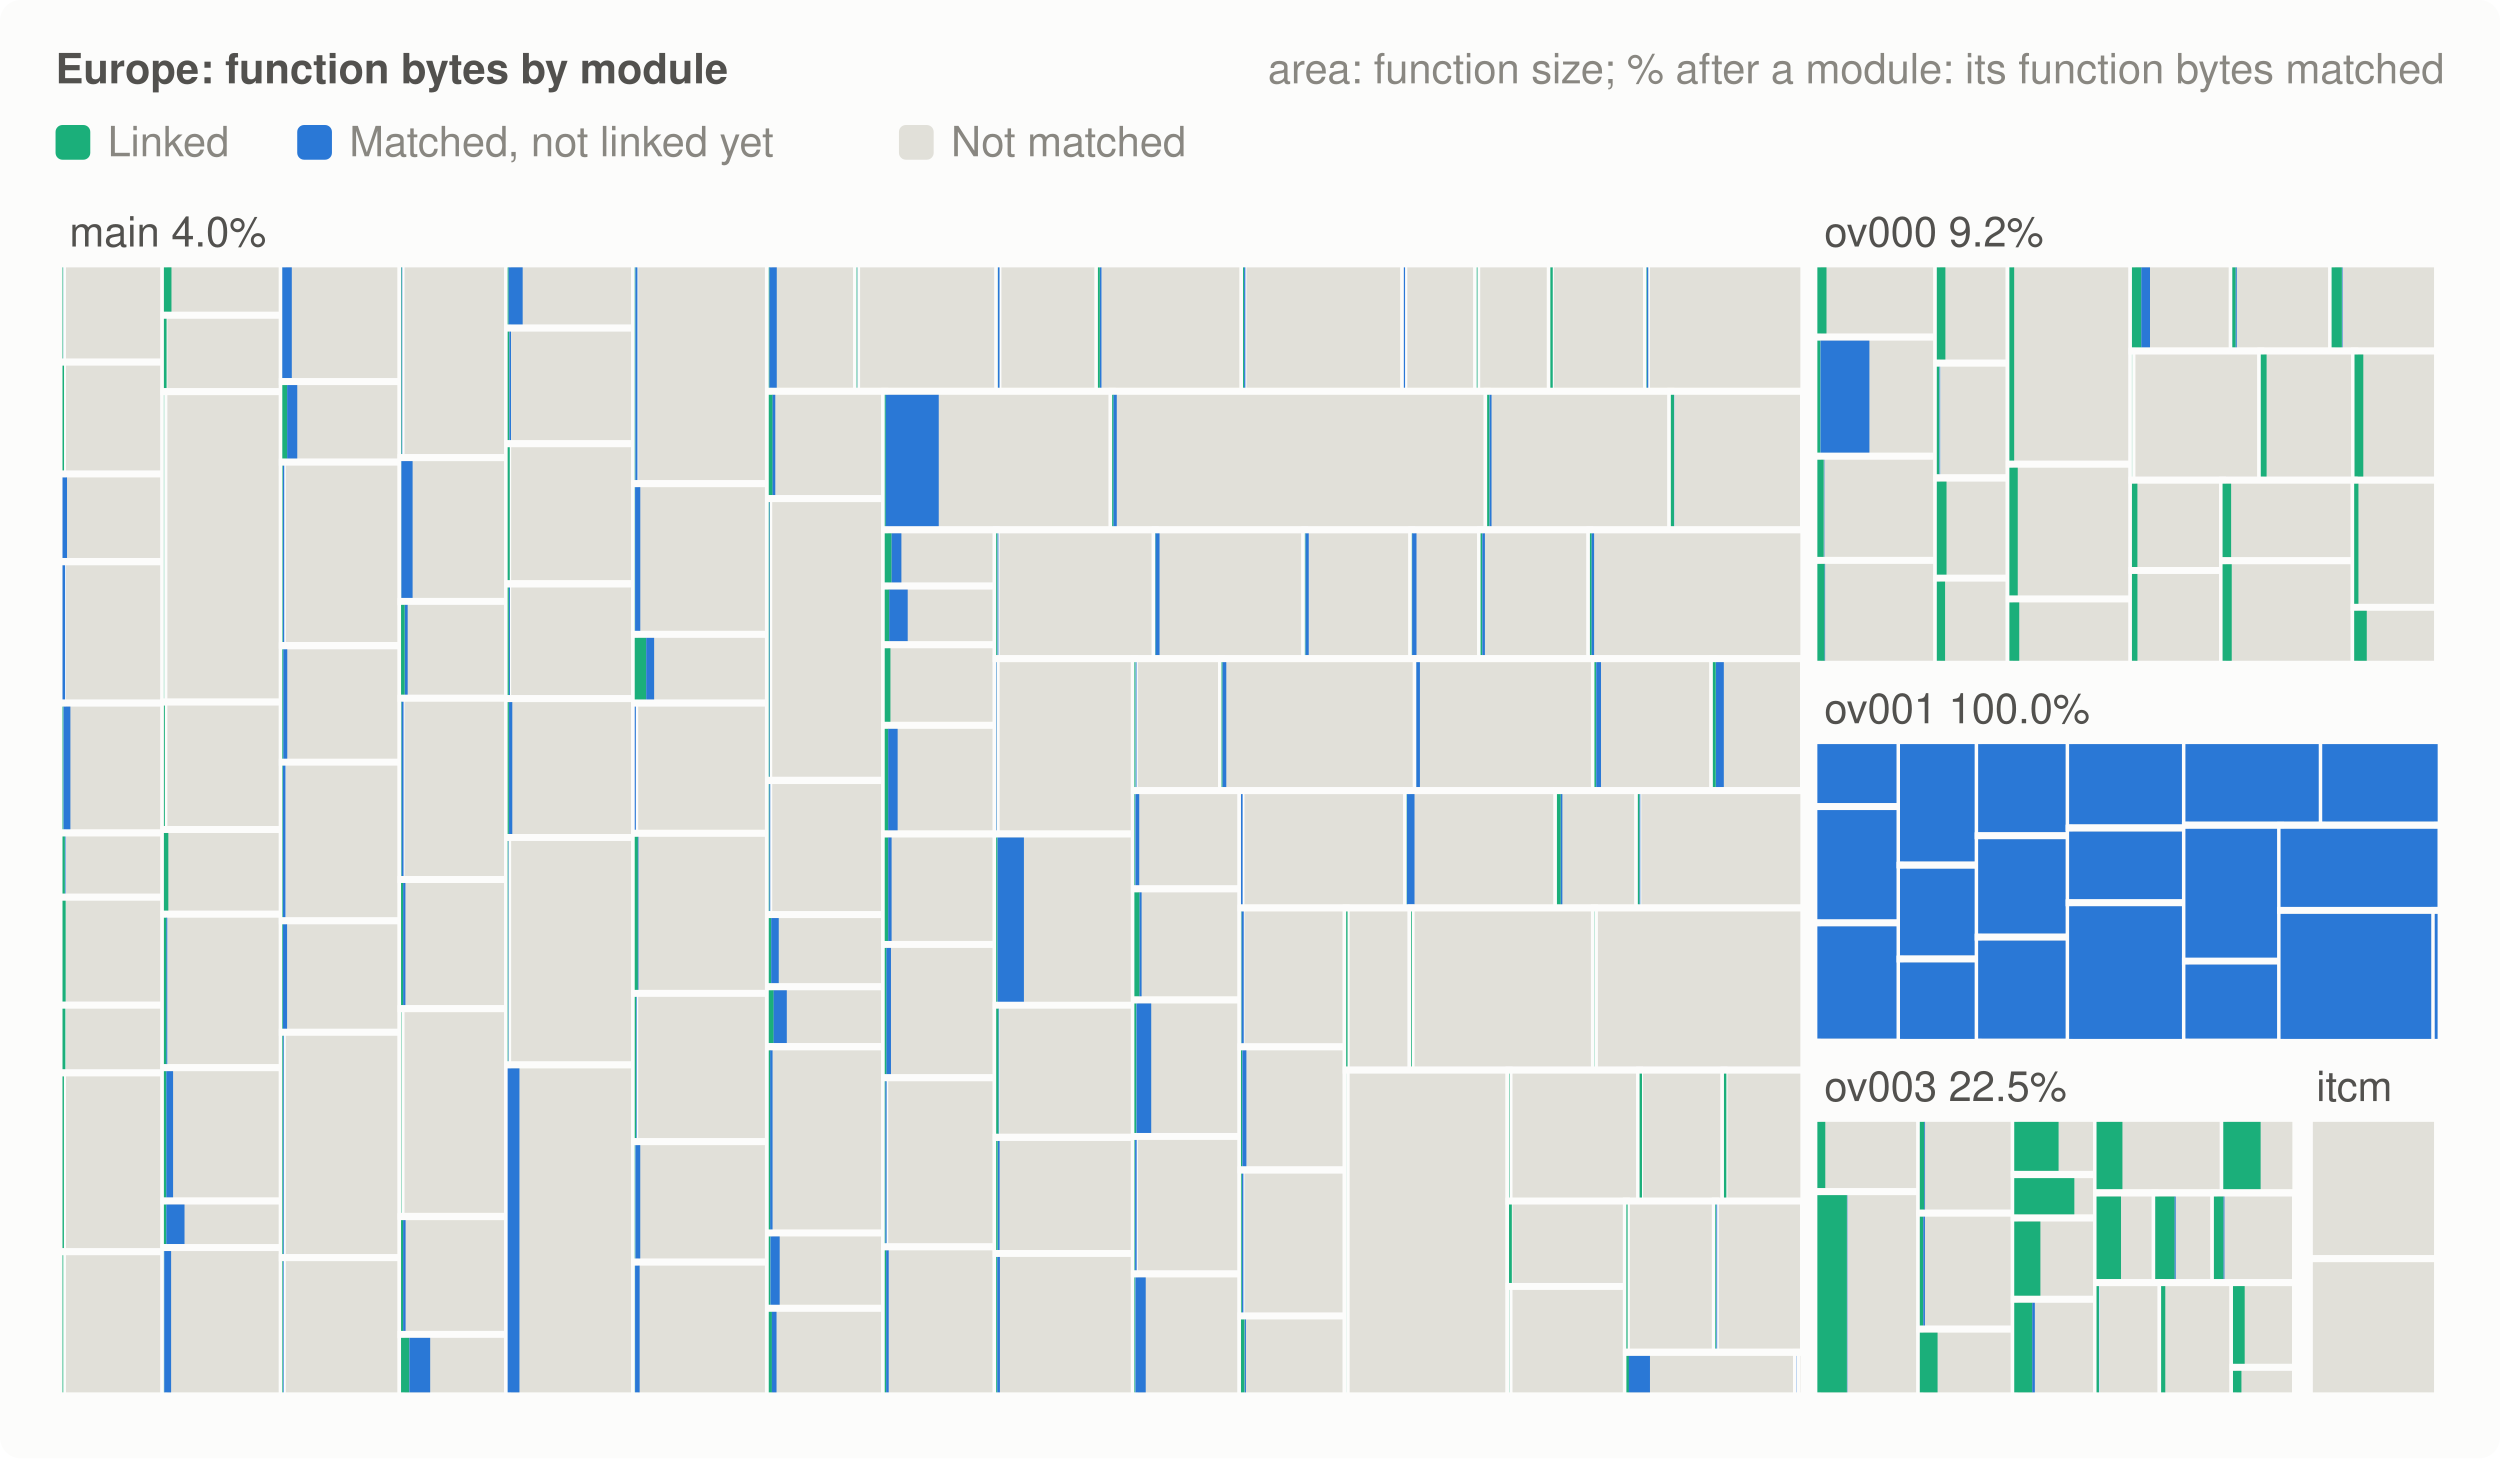
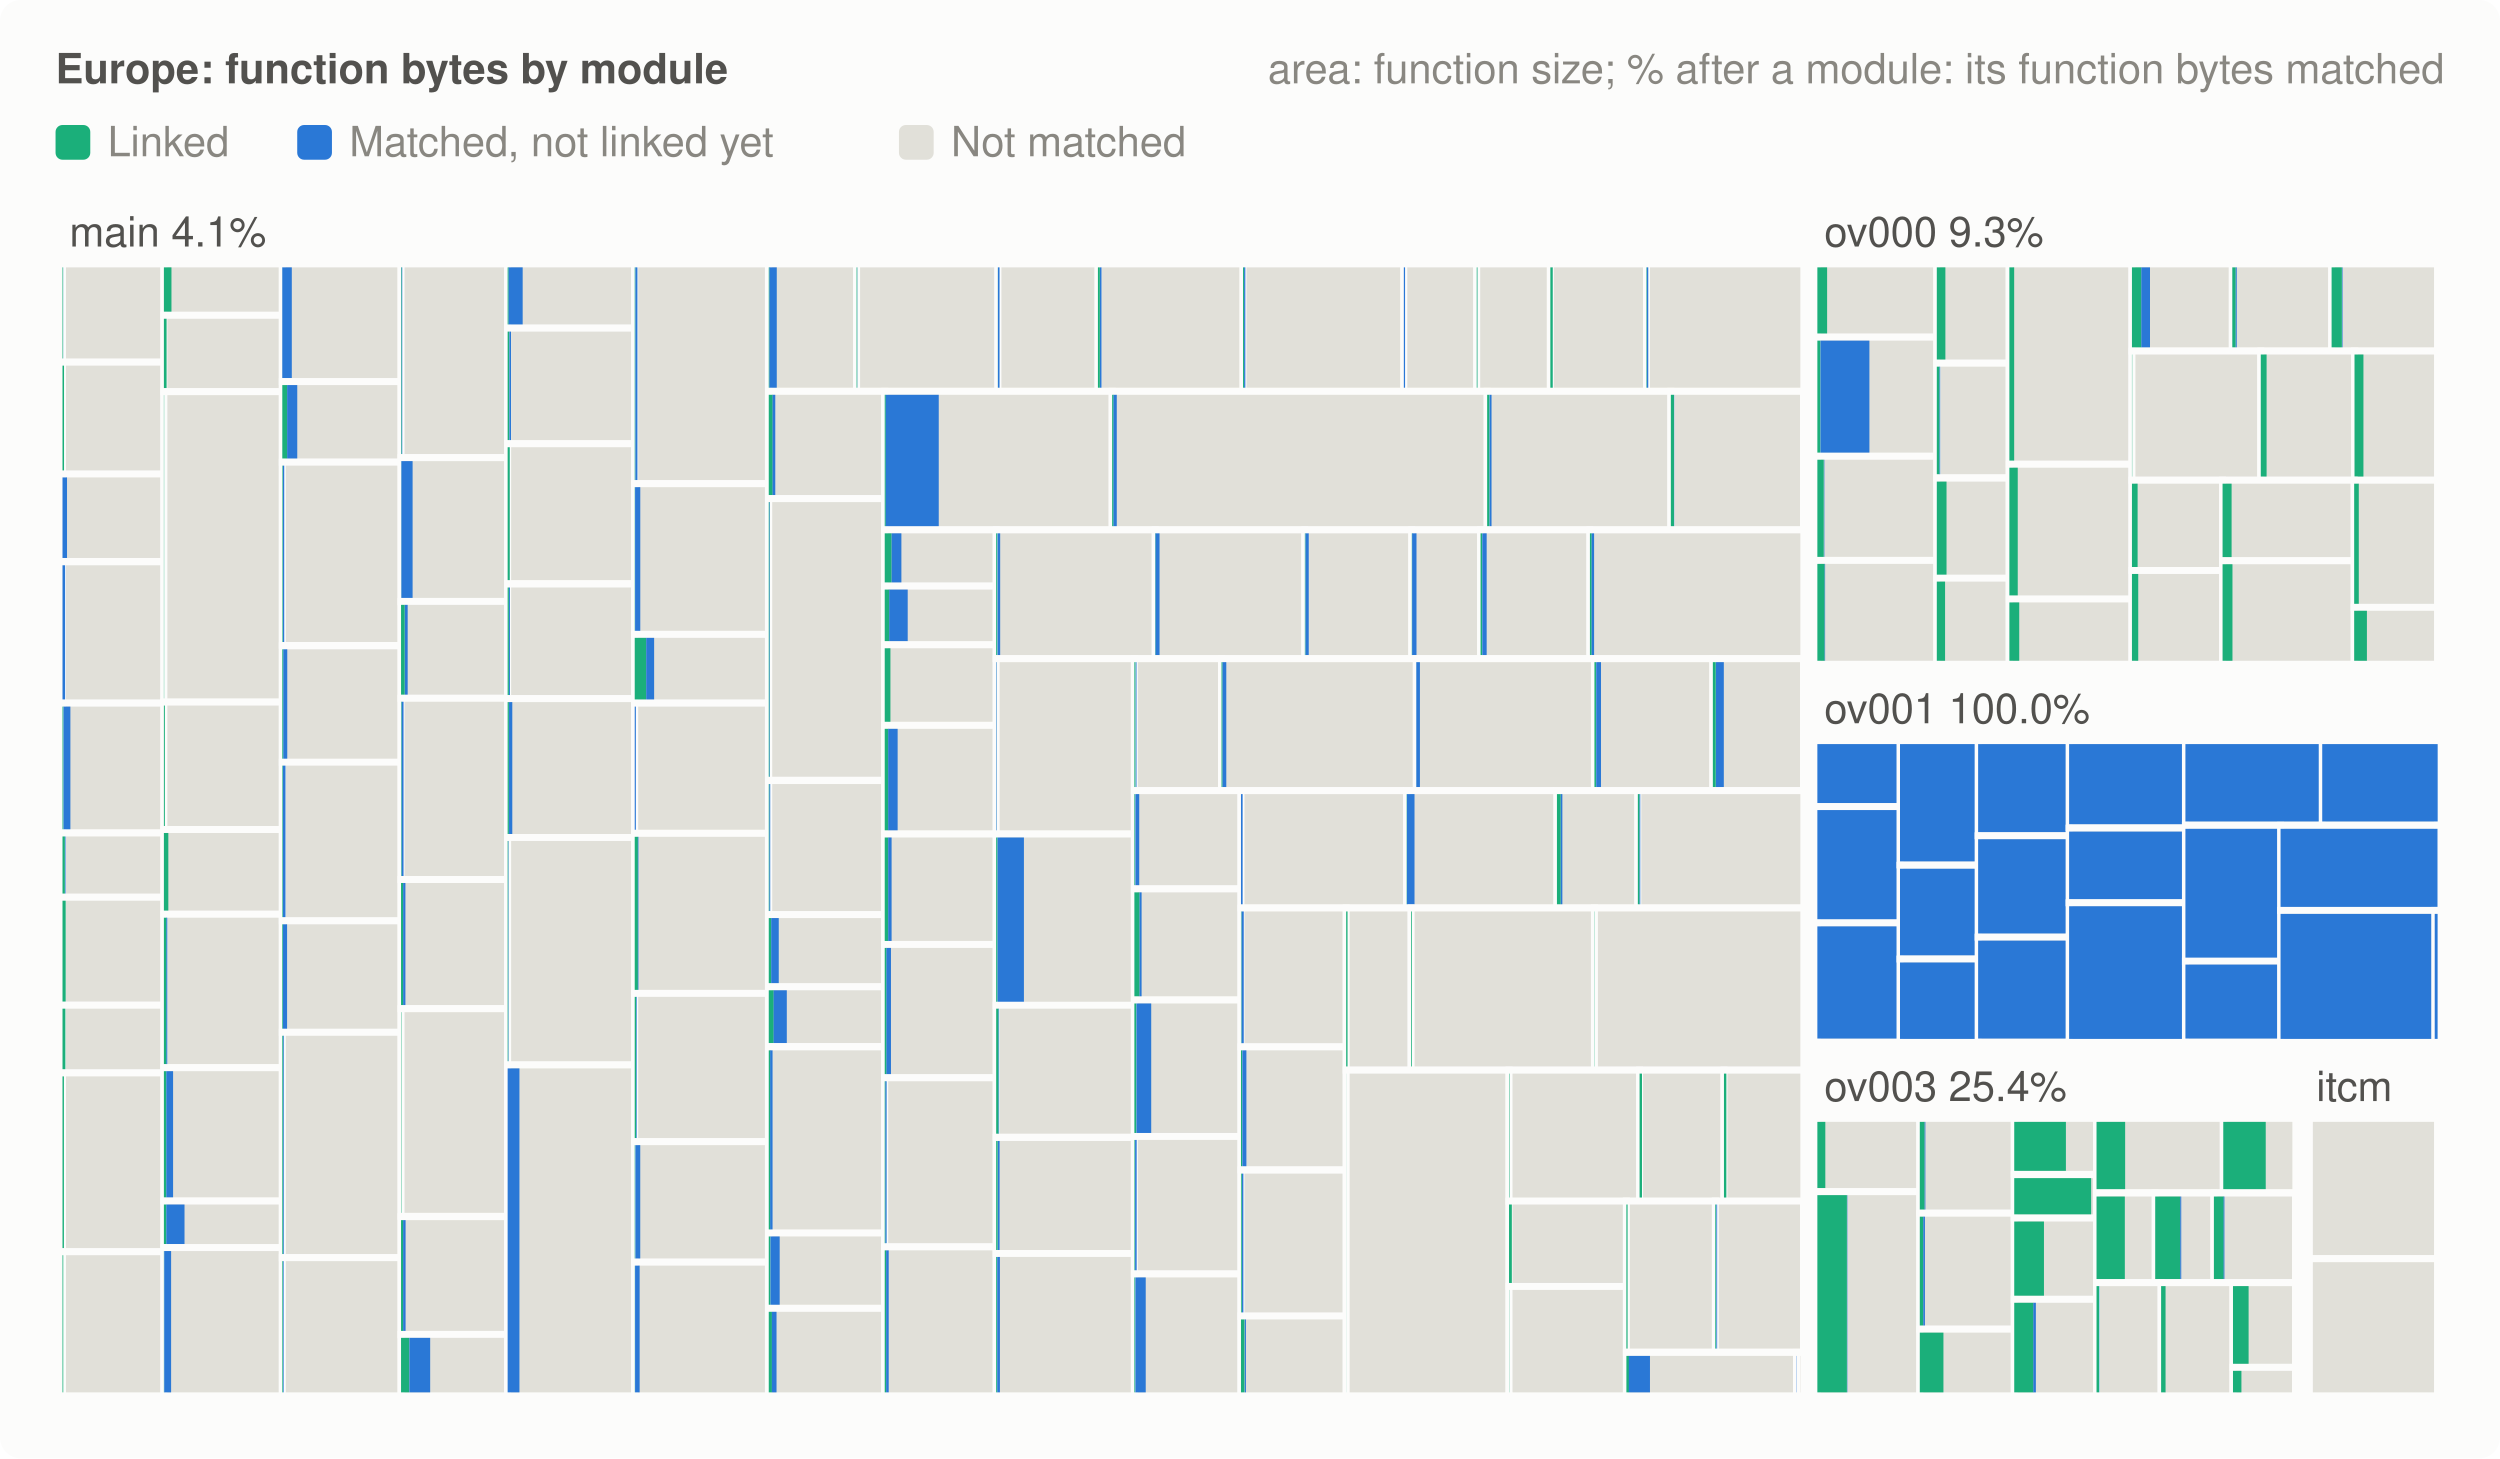
<svg xmlns="http://www.w3.org/2000/svg" viewBox="0 0 720 420" width="720" height="420" role="img" aria-label="Matched and linked code by module (Europe)">
  <style>.bg{fill:#fcfcfb}.lbl{fill:#52514e}.muted{fill:#898781}.todo{fill:#e1e0d9}.gap{stroke:#fcfcfb}.matched{fill:#2a78d6}.linked{fill:#1baf7a}@media (prefers-color-scheme: dark){.bg{fill:#1a1a19}.lbl{fill:#c3c2b7}.muted{fill:#898781}.todo{fill:#2c2c2a}.gap{stroke:#1a1a19}.matched{fill:#3987e5}.linked{fill:#199e70}}text{font:12px -apple-system,BlinkMacSystemFont,'Segoe UI',Helvetica,Arial,sans-serif}.head{font-weight:600}</style>
  <rect class="bg" width="720" height="420" rx="6" />
  <text class="lbl head" x="16" y="24">Europe: function bytes by module</text>
  <text class="muted" x="704" y="24" text-anchor="end">area: function size; % after a module: its function bytes matched</text>
  <rect class="linked" x="16" y="36" width="10" height="10" rx="2" />
  <text class="muted" x="31" y="45">Linked</text>
  <rect class="matched" x="85.6" y="36" width="10" height="10" rx="2" />
  <text class="muted" x="100.6" y="45">Matched, not linked yet</text>
  <rect class="todo" x="258.9" y="36" width="10" height="10" rx="2" />
  <text class="muted" x="273.9" y="45">Not matched</text>
  <rect class="todo gap" x="18.0" y="76.0" width="29.2" height="28.3" stroke-width="2" />
  <rect class="linked" x="18.0" y="77.0" width="0.17" height="26.3" />
  <rect class="matched" x="18.2" y="77.0" width="0.03" height="26.3" />
  <rect class="todo gap" x="18.0" y="104.3" width="29.2" height="32.3" stroke-width="2" />
  <rect class="linked" x="18.0" y="105.3" width="0.44" height="30.3" />
  <rect class="todo gap" x="18.0" y="136.5" width="29.2" height="25.2" stroke-width="2" />
  <rect class="matched" x="18.0" y="137.5" width="1.30" height="23.2" />
  <rect class="todo gap" x="18.0" y="161.8" width="29.2" height="40.7" stroke-width="2" />
  <rect class="matched" x="18.0" y="162.8" width="0.75" height="38.7" />
  <rect class="todo gap" x="18.0" y="202.5" width="29.2" height="37.4" stroke-width="2" />
  <rect class="linked" x="18.0" y="203.5" width="0.27" height="35.4" />
  <rect class="matched" x="18.3" y="203.5" width="1.97" height="35.4" />
  <rect class="todo gap" x="18.0" y="239.9" width="29.2" height="18.5" stroke-width="2" />
  <rect class="linked" x="18.0" y="240.9" width="0.69" height="16.5" />
  <rect class="matched" x="18.7" y="240.9" width="0.18" height="16.5" />
  <rect class="todo gap" x="18.0" y="258.4" width="29.2" height="31.1" stroke-width="2" />
  <rect class="linked" x="18.0" y="259.4" width="0.92" height="29.1" />
  <rect class="todo gap" x="18.0" y="289.5" width="29.2" height="19.5" stroke-width="2" />
  <rect class="linked" x="18.0" y="290.5" width="0.83" height="17.5" />
  <rect class="todo gap" x="18.0" y="309.0" width="29.2" height="51.5" stroke-width="2" />
  <rect class="linked" x="18.0" y="310.0" width="0.41" height="49.5" />
  <rect class="todo gap" x="18.0" y="360.5" width="29.2" height="41.5" stroke-width="2" />
  <rect class="linked" x="18.0" y="361.5" width="0.22" height="39.5" />
  <rect class="todo gap" x="47.2" y="76.0" width="34.1" height="14.8" stroke-width="2" />
  <rect class="linked" x="47.2" y="77.0" width="2.18" height="12.8" />
  <rect class="todo gap" x="47.2" y="90.8" width="34.1" height="22.0" stroke-width="2" />
  <rect class="linked" x="47.2" y="91.8" width="0.78" height="20.0" />
  <rect class="todo gap" x="47.2" y="112.8" width="34.1" height="89.4" stroke-width="2" />
  <rect class="linked" x="47.2" y="113.8" width="0.08" height="87.4" />
  <rect class="todo gap" x="47.2" y="202.2" width="34.1" height="36.7" stroke-width="2" />
  <rect class="linked" x="47.2" y="203.2" width="0.28" height="34.7" />
  <rect class="todo gap" x="47.2" y="238.9" width="34.1" height="24.4" stroke-width="2" />
  <rect class="linked" x="47.2" y="239.9" width="1.28" height="22.4" />
  <rect class="todo gap" x="47.2" y="263.3" width="34.1" height="44.2" stroke-width="2" />
  <rect class="linked" x="47.2" y="264.3" width="0.78" height="42.2" />
  <rect class="matched" x="47.9" y="264.3" width="0.28" height="42.2" />
  <rect class="todo gap" x="47.2" y="307.5" width="34.1" height="38.4" stroke-width="2" />
  <rect class="linked" x="47.2" y="308.5" width="0.74" height="36.4" />
  <rect class="matched" x="47.9" y="308.5" width="1.95" height="36.4" />
  <rect class="todo gap" x="47.2" y="345.9" width="34.1" height="13.4" stroke-width="2" />
  <rect class="linked" x="47.2" y="346.9" width="0.74" height="11.4" />
  <rect class="matched" x="47.9" y="346.9" width="5.24" height="11.4" />
  <rect class="todo gap" x="47.2" y="359.3" width="34.1" height="42.7" stroke-width="2" />
  <rect class="linked" x="47.2" y="360.3" width="0.10" height="40.7" />
  <rect class="matched" x="47.3" y="360.3" width="1.98" height="40.7" />
  <rect class="todo gap" x="81.3" y="76.0" width="34.2" height="33.9" stroke-width="2" />
  <rect class="linked" x="81.3" y="77.0" width="0.04" height="31.9" />
  <rect class="matched" x="81.3" y="77.0" width="2.74" height="31.9" />
  <rect class="todo gap" x="81.3" y="109.9" width="34.2" height="23.2" stroke-width="2" />
  <rect class="linked" x="81.3" y="110.9" width="1.43" height="21.2" />
  <rect class="matched" x="82.7" y="110.9" width="2.91" height="21.2" />
  <rect class="todo gap" x="81.3" y="133.1" width="34.2" height="52.8" stroke-width="2" />
  <rect class="linked" x="81.3" y="134.1" width="0.16" height="50.8" />
  <rect class="matched" x="81.5" y="134.1" width="0.36" height="50.8" />
  <rect class="todo gap" x="81.3" y="186.0" width="34.2" height="33.6" stroke-width="2" />
  <rect class="linked" x="81.3" y="187.0" width="0.34" height="31.6" />
  <rect class="matched" x="81.6" y="187.0" width="1.13" height="31.6" />
  <rect class="todo gap" x="81.3" y="219.5" width="34.2" height="45.7" stroke-width="2" />
  <rect class="linked" x="81.3" y="220.5" width="0.17" height="43.7" />
  <rect class="matched" x="81.5" y="220.5" width="0.72" height="43.7" />
  <rect class="todo gap" x="81.3" y="265.2" width="34.2" height="32.1" stroke-width="2" />
  <rect class="linked" x="81.3" y="266.2" width="0.21" height="30.1" />
  <rect class="matched" x="81.5" y="266.2" width="1.18" height="30.1" />
  <rect class="todo gap" x="81.3" y="297.3" width="34.2" height="64.9" stroke-width="2" />
  <rect class="linked" x="81.3" y="298.3" width="0.29" height="62.9" />
  <rect class="matched" x="81.6" y="298.3" width="0.20" height="62.9" />
  <rect class="todo gap" x="81.3" y="362.2" width="34.2" height="39.8" stroke-width="2" />
  <rect class="linked" x="81.3" y="363.2" width="0.19" height="37.8" />
  <rect class="matched" x="81.5" y="363.2" width="0.19" height="37.8" />
  <rect class="todo gap" x="115.5" y="76.0" width="30.7" height="55.8" stroke-width="2" />
  <rect class="linked" x="115.5" y="77.0" width="0.20" height="53.8" />
  <rect class="matched" x="115.7" y="77.0" width="0.15" height="53.8" />
  <rect class="todo gap" x="115.5" y="131.8" width="30.7" height="41.5" stroke-width="2" />
  <rect class="linked" x="115.5" y="132.8" width="0.07" height="39.5" />
  <rect class="matched" x="115.6" y="132.8" width="3.23" height="39.5" />
  <rect class="todo gap" x="115.5" y="173.2" width="30.7" height="27.9" stroke-width="2" />
  <rect class="linked" x="115.5" y="174.2" width="1.07" height="25.9" />
  <rect class="matched" x="116.6" y="174.2" width="0.81" height="25.9" />
  <rect class="todo gap" x="115.5" y="201.1" width="30.7" height="52.2" stroke-width="2" />
  <rect class="linked" x="115.5" y="202.1" width="0.17" height="50.2" />
  <rect class="matched" x="115.7" y="202.1" width="0.52" height="50.2" />
  <rect class="todo gap" x="115.5" y="253.3" width="30.7" height="37.2" stroke-width="2" />
  <rect class="linked" x="115.5" y="254.3" width="0.61" height="35.2" />
  <rect class="matched" x="116.1" y="254.3" width="0.66" height="35.2" />
  <rect class="todo gap" x="115.5" y="290.5" width="30.7" height="59.8" stroke-width="2" />
  <rect class="linked" x="115.5" y="291.5" width="0.11" height="57.8" />
  <rect class="todo gap" x="115.5" y="350.4" width="30.7" height="34.0" stroke-width="2" />
  <rect class="linked" x="115.5" y="351.4" width="0.64" height="32.0" />
  <rect class="matched" x="116.1" y="351.4" width="0.71" height="32.0" />
  <rect class="todo gap" x="115.5" y="384.3" width="30.7" height="17.7" stroke-width="2" />
  <rect class="linked" x="115.5" y="385.3" width="2.36" height="15.7" />
  <rect class="matched" x="117.9" y="385.3" width="5.99" height="15.7" />
  <rect class="todo gap" x="146.2" y="76.0" width="36.6" height="18.5" stroke-width="2" />
  <rect class="linked" x="146.2" y="77.0" width="0.31" height="16.5" />
  <rect class="matched" x="146.5" y="77.0" width="4.03" height="16.5" />
  <rect class="todo gap" x="146.2" y="94.5" width="36.6" height="33.3" stroke-width="2" />
  <rect class="linked" x="146.2" y="95.5" width="0.46" height="31.3" />
  <rect class="matched" x="146.7" y="95.5" width="0.47" height="31.3" />
  <rect class="todo gap" x="146.2" y="127.8" width="36.6" height="40.3" stroke-width="2" />
  <rect class="linked" x="146.2" y="128.8" width="0.61" height="38.3" />
  <rect class="matched" x="146.8" y="128.8" width="0.02" height="38.3" />
  <rect class="todo gap" x="146.2" y="168.2" width="36.6" height="33.0" stroke-width="2" />
  <rect class="linked" x="146.2" y="169.2" width="0.36" height="31.0" />
  <rect class="matched" x="146.6" y="169.2" width="0.27" height="31.0" />
  <rect class="todo gap" x="146.2" y="201.2" width="36.6" height="40.0" stroke-width="2" />
  <rect class="linked" x="146.2" y="202.2" width="0.36" height="38.0" />
  <rect class="matched" x="146.6" y="202.2" width="0.94" height="38.0" />
  <rect class="todo gap" x="146.2" y="241.2" width="36.6" height="65.5" stroke-width="2" />
  <rect class="linked" x="146.2" y="242.2" width="0.19" height="63.5" />
  <rect class="matched" x="146.4" y="242.2" width="0.10" height="63.5" />
  <rect class="todo gap" x="146.2" y="306.7" width="36.6" height="95.3" stroke-width="2" />
  <rect class="matched" x="146.2" y="307.7" width="3.40" height="93.3" />
  <rect class="todo gap" x="182.8" y="76.0" width="38.5" height="63.3" stroke-width="2" />
  <rect class="linked" x="182.8" y="77.0" width="0.19" height="61.3" />
  <rect class="matched" x="183.0" y="77.0" width="0.58" height="61.3" />
  <rect class="todo gap" x="182.8" y="139.3" width="38.5" height="43.4" stroke-width="2" />
  <rect class="linked" x="182.8" y="140.3" width="0.07" height="41.4" />
  <rect class="matched" x="182.9" y="140.3" width="1.50" height="41.4" />
  <rect class="todo gap" x="182.8" y="182.7" width="38.5" height="19.8" stroke-width="2" />
  <rect class="linked" x="182.8" y="183.7" width="3.27" height="17.8" />
  <rect class="matched" x="186.1" y="183.7" width="2.29" height="17.8" />
  <rect class="todo gap" x="182.8" y="202.5" width="38.5" height="37.5" stroke-width="2" />
  <rect class="matched" x="182.8" y="203.5" width="0.33" height="35.5" />
  <rect class="todo gap" x="182.8" y="240.0" width="38.5" height="46.1" stroke-width="2" />
  <rect class="linked" x="182.8" y="241.0" width="0.93" height="44.1" />
  <rect class="matched" x="183.7" y="241.0" width="0.17" height="44.1" />
  <rect class="todo gap" x="182.8" y="286.1" width="38.5" height="42.7" stroke-width="2" />
  <rect class="linked" x="182.8" y="287.1" width="0.40" height="40.7" />
  <rect class="matched" x="183.2" y="287.1" width="0.18" height="40.7" />
  <rect class="todo gap" x="182.8" y="328.8" width="38.5" height="34.7" stroke-width="2" />
  <rect class="linked" x="182.8" y="329.8" width="0.16" height="32.7" />
  <rect class="matched" x="183.0" y="329.8" width="1.39" height="32.7" />
  <rect class="todo gap" x="182.8" y="363.5" width="38.5" height="38.5" stroke-width="2" />
  <rect class="linked" x="182.8" y="364.5" width="0.05" height="36.5" />
  <rect class="matched" x="182.9" y="364.5" width="1.32" height="36.5" />
  <rect class="todo gap" x="221.4" y="76.0" width="25.3" height="36.7" stroke-width="2" />
  <rect class="linked" x="221.4" y="77.0" width="0.25" height="34.7" />
  <rect class="matched" x="221.6" y="77.0" width="2.11" height="34.7" />
  <rect class="todo gap" x="246.7" y="76.0" width="40.7" height="36.7" stroke-width="2" />
  <rect class="linked" x="246.7" y="77.0" width="0.19" height="34.7" />
  <rect class="matched" x="246.9" y="77.0" width="0.04" height="34.7" />
  <rect class="todo gap" x="287.4" y="76.0" width="28.9" height="36.7" stroke-width="2" />
  <rect class="linked" x="287.4" y="77.0" width="0.04" height="34.7" />
  <rect class="matched" x="287.4" y="77.0" width="0.47" height="34.7" />
  <rect class="todo gap" x="316.2" y="76.0" width="41.8" height="36.7" stroke-width="2" />
  <rect class="linked" x="316.2" y="77.0" width="0.56" height="34.7" />
  <rect class="matched" x="316.8" y="77.0" width="0.43" height="34.7" />
  <rect class="todo gap" x="358.0" y="76.0" width="46.3" height="36.7" stroke-width="2" />
  <rect class="linked" x="358.0" y="77.0" width="0.31" height="34.7" />
  <rect class="matched" x="358.3" y="77.0" width="0.36" height="34.7" />
  <rect class="todo gap" x="404.3" y="76.0" width="21.0" height="36.7" stroke-width="2" />
  <rect class="matched" x="404.3" y="77.0" width="0.36" height="34.7" />
  <rect class="todo gap" x="425.3" y="76.0" width="21.2" height="36.7" stroke-width="2" />
  <rect class="linked" x="425.3" y="77.0" width="0.21" height="34.7" />
  <rect class="matched" x="425.5" y="77.0" width="0.01" height="34.7" />
  <rect class="todo gap" x="446.5" y="76.0" width="27.7" height="36.7" stroke-width="2" />
  <rect class="linked" x="446.5" y="77.0" width="0.69" height="34.7" />
  <rect class="matched" x="447.2" y="77.0" width="0.01" height="34.7" />
  <rect class="todo gap" x="474.2" y="76.0" width="45.3" height="36.7" stroke-width="2" />
  <rect class="linked" x="474.2" y="77.0" width="0.16" height="34.7" />
  <rect class="matched" x="474.3" y="77.0" width="0.40" height="34.7" />
  <rect class="todo gap" x="221.4" y="112.7" width="33.4" height="30.9" stroke-width="2" />
  <rect class="linked" x="221.4" y="113.7" width="1.14" height="28.9" />
  <rect class="matched" x="222.5" y="113.7" width="0.78" height="28.9" />
  <rect class="todo gap" x="221.4" y="143.6" width="33.4" height="81.1" stroke-width="2" />
  <rect class="linked" x="221.4" y="144.6" width="0.25" height="79.1" />
  <rect class="matched" x="221.6" y="144.6" width="0.12" height="79.1" />
  <rect class="todo gap" x="221.4" y="224.8" width="33.4" height="38.6" stroke-width="2" />
  <rect class="linked" x="221.4" y="225.8" width="0.25" height="36.6" />
  <rect class="matched" x="221.6" y="225.8" width="0.23" height="36.6" />
  <rect class="todo gap" x="221.4" y="263.4" width="33.4" height="20.8" stroke-width="2" />
  <rect class="linked" x="221.4" y="264.4" width="0.73" height="18.8" />
  <rect class="matched" x="222.1" y="264.4" width="2.18" height="18.8" />
  <rect class="todo gap" x="221.4" y="284.2" width="33.4" height="17.2" stroke-width="2" />
  <rect class="linked" x="221.4" y="285.2" width="1.43" height="15.2" />
  <rect class="matched" x="222.8" y="285.2" width="3.80" height="15.2" />
  <rect class="todo gap" x="221.4" y="301.5" width="33.4" height="53.7" stroke-width="2" />
  <rect class="linked" x="221.4" y="302.5" width="0.49" height="51.7" />
  <rect class="matched" x="221.8" y="302.5" width="0.70" height="51.7" />
  <rect class="todo gap" x="221.4" y="355.1" width="33.4" height="21.7" stroke-width="2" />
  <rect class="linked" x="221.4" y="356.1" width="0.50" height="19.7" />
  <rect class="matched" x="221.9" y="356.1" width="2.65" height="19.7" />
  <rect class="todo gap" x="221.4" y="376.8" width="33.4" height="25.2" stroke-width="2" />
  <rect class="linked" x="221.4" y="377.8" width="0.92" height="23.2" />
  <rect class="matched" x="222.3" y="377.8" width="1.34" height="23.2" />
  <rect class="todo gap" x="254.8" y="112.7" width="65.5" height="39.9" stroke-width="2" />
  <rect class="linked" x="254.8" y="113.7" width="0.32" height="37.9" />
  <rect class="matched" x="255.1" y="113.7" width="15.26" height="37.9" />
  <rect class="todo gap" x="320.3" y="112.7" width="108.0" height="39.9" stroke-width="2" />
  <rect class="linked" x="320.3" y="113.7" width="0.43" height="37.9" />
  <rect class="matched" x="320.7" y="113.7" width="0.93" height="37.9" />
  <rect class="todo gap" x="428.3" y="112.7" width="52.9" height="39.9" stroke-width="2" />
  <rect class="linked" x="428.3" y="113.7" width="0.68" height="37.9" />
  <rect class="matched" x="429.0" y="113.7" width="0.56" height="37.9" />
  <rect class="todo gap" x="481.2" y="112.7" width="38.2" height="39.9" stroke-width="2" />
  <rect class="linked" x="481.2" y="113.7" width="0.91" height="37.9" />
  <rect class="matched" x="482.1" y="113.7" width="0.06" height="37.9" />
  <rect class="todo gap" x="254.8" y="152.6" width="32.1" height="16.2" stroke-width="2" />
  <rect class="linked" x="254.8" y="153.6" width="1.99" height="14.2" />
  <rect class="matched" x="256.8" y="153.6" width="2.80" height="14.2" />
  <rect class="todo gap" x="254.8" y="168.8" width="32.1" height="16.9" stroke-width="2" />
  <rect class="linked" x="254.8" y="169.8" width="1.35" height="14.9" />
  <rect class="matched" x="256.1" y="169.8" width="5.32" height="14.9" />
  <rect class="todo gap" x="254.8" y="185.7" width="32.1" height="23.2" stroke-width="2" />
  <rect class="linked" x="254.8" y="186.7" width="1.64" height="21.2" />
  <rect class="todo gap" x="254.8" y="208.9" width="32.1" height="31.3" stroke-width="2" />
  <rect class="linked" x="254.8" y="209.9" width="1.06" height="29.3" />
  <rect class="matched" x="255.8" y="209.9" width="2.72" height="29.3" />
  <rect class="todo gap" x="254.8" y="240.2" width="32.1" height="31.8" stroke-width="2" />
  <rect class="linked" x="254.8" y="241.2" width="1.01" height="29.8" />
  <rect class="matched" x="255.8" y="241.2" width="0.98" height="29.8" />
  <rect class="todo gap" x="254.8" y="272.0" width="32.1" height="38.4" stroke-width="2" />
  <rect class="linked" x="254.8" y="273.0" width="0.55" height="36.4" />
  <rect class="matched" x="255.3" y="273.0" width="1.30" height="36.4" />
  <rect class="todo gap" x="254.8" y="310.4" width="32.1" height="48.7" stroke-width="2" />
  <rect class="linked" x="254.8" y="311.4" width="0.25" height="46.7" />
  <rect class="matched" x="255.0" y="311.4" width="0.35" height="46.7" />
  <rect class="todo gap" x="254.8" y="359.1" width="32.1" height="42.9" stroke-width="2" />
  <rect class="linked" x="254.8" y="360.1" width="0.39" height="40.9" />
  <rect class="matched" x="255.2" y="360.1" width="0.75" height="40.9" />
  <rect class="todo gap" x="286.9" y="152.6" width="45.8" height="37.1" stroke-width="2" />
  <rect class="linked" x="286.9" y="153.6" width="0.33" height="35.1" />
-   <rect class="matched" x="287.3" y="153.6" width="0.23" height="35.1" />
+   <rect class="matched" x="287.3" y="153.6" width="0.75" height="35.1" />
  <rect class="todo gap" x="332.7" y="152.6" width="43.1" height="37.1" stroke-width="2" />
  <rect class="linked" x="332.7" y="153.6" width="0.15" height="35.1" />
  <rect class="matched" x="332.8" y="153.6" width="1.15" height="35.1" />
  <rect class="todo gap" x="375.8" y="152.6" width="30.8" height="37.1" stroke-width="2" />
  <rect class="linked" x="375.8" y="153.6" width="0.19" height="35.1" />
  <rect class="matched" x="376.0" y="153.6" width="0.92" height="35.1" />
  <rect class="todo gap" x="406.6" y="152.6" width="19.8" height="37.1" stroke-width="2" />
  <rect class="linked" x="406.6" y="153.6" width="0.18" height="35.1" />
  <rect class="matched" x="406.7" y="153.6" width="1.25" height="35.1" />
  <rect class="todo gap" x="426.4" y="152.6" width="31.5" height="37.1" stroke-width="2" />
  <rect class="linked" x="426.4" y="153.6" width="0.49" height="35.1" />
-   <rect class="matched" x="426.9" y="153.6" width="0.75" height="35.1" />
+   <rect class="matched" x="426.9" y="153.6" width="1.26" height="35.1" />
  <rect class="todo gap" x="457.9" y="152.6" width="61.6" height="37.1" stroke-width="2" />
  <rect class="linked" x="457.9" y="153.6" width="0.52" height="35.1" />
  <rect class="matched" x="458.4" y="153.6" width="0.70" height="35.1" />
  <rect class="todo gap" x="286.9" y="189.7" width="39.8" height="50.5" stroke-width="2" />
  <rect class="linked" x="286.9" y="190.7" width="0.04" height="48.5" />
  <rect class="matched" x="287.0" y="190.7" width="0.13" height="48.5" />
  <rect class="todo gap" x="286.9" y="240.2" width="39.8" height="49.4" stroke-width="2" />
  <rect class="linked" x="286.9" y="241.2" width="0.39" height="47.4" />
  <rect class="matched" x="287.3" y="241.2" width="7.59" height="47.4" />
  <rect class="todo gap" x="286.9" y="289.5" width="39.8" height="38.0" stroke-width="2" />
  <rect class="linked" x="286.9" y="290.5" width="0.70" height="36.0" />
  <rect class="matched" x="287.6" y="290.5" width="0.14" height="36.0" />
  <rect class="todo gap" x="286.9" y="327.6" width="39.8" height="33.5" stroke-width="2" />
  <rect class="linked" x="286.9" y="328.6" width="0.44" height="31.5" />
  <rect class="matched" x="287.4" y="328.6" width="0.50" height="31.5" />
  <rect class="todo gap" x="286.9" y="361.0" width="39.8" height="41.0" stroke-width="2" />
  <rect class="linked" x="286.9" y="362.0" width="0.29" height="39.0" />
  <rect class="matched" x="287.2" y="362.0" width="0.78" height="39.0" />
  <rect class="todo gap" x="326.7" y="189.7" width="25.1" height="38.0" stroke-width="2" />
  <rect class="linked" x="326.7" y="190.7" width="0.31" height="36.0" />
  <rect class="matched" x="327.1" y="190.7" width="0.21" height="36.0" />
  <rect class="todo gap" x="351.8" y="189.7" width="56.1" height="38.0" stroke-width="2" />
  <rect class="linked" x="351.8" y="190.7" width="0.31" height="36.0" />
  <rect class="matched" x="352.1" y="190.7" width="1.07" height="36.0" />
  <rect class="todo gap" x="407.9" y="189.7" width="51.3" height="38.0" stroke-width="2" />
  <rect class="linked" x="407.9" y="190.7" width="0.04" height="36.0" />
  <rect class="matched" x="407.9" y="190.7" width="1.04" height="36.0" />
  <rect class="todo gap" x="459.2" y="189.7" width="34.1" height="38.0" stroke-width="2" />
  <rect class="linked" x="459.2" y="190.7" width="0.44" height="36.0" />
  <rect class="matched" x="459.7" y="190.7" width="1.39" height="36.0" />
  <rect class="todo gap" x="493.3" y="189.7" width="26.1" height="38.0" stroke-width="2" />
  <rect class="linked" x="493.3" y="190.7" width="0.85" height="36.0" />
  <rect class="matched" x="494.2" y="190.7" width="2.26" height="36.0" />
  <rect class="todo gap" x="326.7" y="227.7" width="30.7" height="28.3" stroke-width="2" />
  <rect class="linked" x="326.7" y="228.7" width="0.25" height="26.3" />
  <rect class="matched" x="327.0" y="228.7" width="1.10" height="26.3" />
  <rect class="todo gap" x="326.7" y="256.0" width="30.7" height="32.0" stroke-width="2" />
  <rect class="linked" x="326.7" y="257.0" width="1.50" height="30.0" />
  <rect class="matched" x="328.2" y="257.0" width="0.58" height="30.0" />
  <rect class="todo gap" x="326.7" y="288.0" width="30.7" height="39.3" stroke-width="2" />
  <rect class="linked" x="326.7" y="289.0" width="0.58" height="37.3" />
  <rect class="matched" x="327.3" y="289.0" width="4.25" height="37.3" />
  <rect class="todo gap" x="326.7" y="327.3" width="30.7" height="39.6" stroke-width="2" />
  <rect class="linked" x="326.7" y="328.3" width="0.16" height="37.6" />
  <rect class="matched" x="326.9" y="328.3" width="0.46" height="37.6" />
  <rect class="todo gap" x="326.7" y="366.9" width="30.7" height="35.1" stroke-width="2" />
  <rect class="linked" x="326.7" y="367.9" width="0.26" height="33.1" />
  <rect class="matched" x="327.0" y="367.9" width="2.97" height="33.1" />
  <rect class="todo gap" x="357.4" y="227.7" width="47.7" height="33.8" stroke-width="2" />
  <rect class="matched" x="357.4" y="228.7" width="0.48" height="31.8" />
  <rect class="todo gap" x="405.1" y="227.7" width="43.3" height="33.8" stroke-width="2" />
  <rect class="linked" x="405.1" y="228.7" width="0.08" height="31.8" />
  <rect class="matched" x="405.2" y="228.7" width="2.18" height="31.8" />
  <rect class="todo gap" x="448.4" y="227.7" width="23.3" height="33.8" stroke-width="2" />
  <rect class="linked" x="448.4" y="228.7" width="1.09" height="31.8" />
  <rect class="matched" x="449.5" y="228.7" width="0.46" height="31.8" />
  <rect class="todo gap" x="471.7" y="227.7" width="47.8" height="33.8" stroke-width="2" />
  <rect class="linked" x="471.7" y="228.7" width="0.51" height="31.8" />
  <rect class="matched" x="472.2" y="228.7" width="0.20" height="31.8" />
  <rect class="todo gap" x="357.4" y="261.5" width="30.3" height="40.0" stroke-width="2" />
  <rect class="linked" x="357.4" y="262.5" width="0.14" height="38.0" />
  <rect class="matched" x="357.6" y="262.5" width="0.60" height="38.0" />
  <rect class="todo gap" x="357.4" y="301.5" width="30.3" height="35.4" stroke-width="2" />
  <rect class="linked" x="357.4" y="302.5" width="0.39" height="33.4" />
  <rect class="matched" x="357.8" y="302.5" width="1.16" height="33.4" />
  <rect class="todo gap" x="357.4" y="337.0" width="30.3" height="42.1" stroke-width="2" />
  <rect class="linked" x="357.4" y="338.0" width="0.23" height="40.1" />
  <rect class="matched" x="357.7" y="338.0" width="0.39" height="40.1" />
  <rect class="todo gap" x="357.4" y="379.0" width="30.3" height="23.0" stroke-width="2" />
  <rect class="linked" x="357.4" y="380.0" width="1.03" height="21.0" />
  <rect class="matched" x="358.5" y="380.0" width="0.33" height="21.0" />
  <rect class="todo gap" x="387.7" y="261.5" width="18.7" height="46.7" stroke-width="2" />
  <rect class="linked" x="387.7" y="262.5" width="0.39" height="44.7" />
  <rect class="todo gap" x="406.4" y="261.5" width="52.8" height="46.7" stroke-width="2" />
  <rect class="linked" x="406.4" y="262.5" width="0.22" height="44.7" />
  <rect class="todo gap" x="459.2" y="261.5" width="60.3" height="46.7" stroke-width="2" />
  <rect class="linked" x="459.2" y="262.5" width="0.07" height="44.7" />
  <rect class="todo gap" x="387.7" y="308.2" width="46.9" height="93.8" stroke-width="2" />
  <rect class="linked" x="387.7" y="309.2" width="0.02" height="91.8" />
  <rect class="todo gap" x="434.6" y="308.2" width="37.6" height="37.8" stroke-width="2" />
  <rect class="linked" x="434.6" y="309.2" width="0.13" height="35.8" />
  <rect class="todo gap" x="472.2" y="308.2" width="24.3" height="37.8" stroke-width="2" />
  <rect class="linked" x="472.2" y="309.2" width="0.69" height="35.8" />
  <rect class="todo gap" x="496.5" y="308.2" width="23.0" height="37.8" stroke-width="2" />
  <rect class="linked" x="496.5" y="309.2" width="0.69" height="35.8" />
  <rect class="todo gap" x="434.6" y="345.9" width="33.8" height="24.6" stroke-width="2" />
  <rect class="linked" x="434.6" y="346.9" width="0.81" height="22.6" />
  <rect class="todo gap" x="434.6" y="370.5" width="33.8" height="31.5" stroke-width="2" />
  <rect class="linked" x="434.6" y="371.5" width="0.06" height="29.5" />
  <rect class="todo gap" x="468.4" y="345.9" width="25.7" height="43.5" stroke-width="2" />
  <rect class="linked" x="468.4" y="346.9" width="0.34" height="41.5" />
  <rect class="todo gap" x="494.0" y="345.9" width="25.4" height="43.5" stroke-width="2" />
  <rect class="linked" x="494.0" y="346.9" width="0.22" height="41.5" />
  <rect class="matched" x="494.3" y="346.9" width="0.24" height="41.5" />
  <rect class="todo gap" x="468.4" y="389.5" width="49.0" height="12.5" stroke-width="2" />
  <rect class="linked" x="468.4" y="390.5" width="0.78" height="10.5" />
  <rect class="matched" x="469.1" y="390.5" width="6.09" height="10.5" />
  <rect class="todo gap" x="517.4" y="389.5" width="2.1" height="12.5" stroke-width="2" />
  <rect class="matched" x="517.4" y="390.5" width="0.08" height="10.5" />
-   <text class="lbl" x="20.0" y="71.0">main 4.0%</text>
+   <text class="lbl" x="20.0" y="71.0">main 4.1%</text>
  <rect class="todo gap" x="523.4" y="76.0" width="34.4" height="21.1" stroke-width="2" />
-   <rect class="linked" x="523.4" y="77.0" width="2.63" height="19.1" />
+   <rect class="linked" x="523.4" y="77.0" width="2.81" height="19.1" />
  <rect class="todo gap" x="523.4" y="97.1" width="34.4" height="34.3" stroke-width="2" />
  <rect class="linked" x="523.4" y="98.1" width="0.89" height="32.3" />
  <rect class="matched" x="524.3" y="98.1" width="14.09" height="32.3" />
  <rect class="todo gap" x="523.4" y="131.4" width="34.4" height="30.0" stroke-width="2" />
-   <rect class="linked" x="523.4" y="132.4" width="1.82" height="28.0" />
+   <rect class="linked" x="523.4" y="132.4" width="1.84" height="28.0" />
  <rect class="matched" x="525.3" y="132.4" width="0.11" height="28.0" />
  <rect class="todo gap" x="523.4" y="161.4" width="34.4" height="29.9" stroke-width="2" />
  <rect class="linked" x="523.4" y="162.4" width="2.10" height="27.9" />
  <rect class="matched" x="525.5" y="162.4" width="0.13" height="27.9" />
  <rect class="todo gap" x="557.8" y="76.0" width="20.8" height="28.6" stroke-width="2" />
  <rect class="linked" x="557.8" y="77.0" width="2.47" height="26.6" />
  <rect class="todo gap" x="557.8" y="104.6" width="20.8" height="33.0" stroke-width="2" />
-   <rect class="linked" x="557.8" y="105.6" width="0.74" height="31.0" />
+   <rect class="linked" x="557.8" y="105.6" width="0.81" height="31.0" />
  <rect class="matched" x="558.6" y="105.6" width="0.17" height="31.0" />
  <rect class="todo gap" x="557.8" y="137.7" width="20.8" height="28.9" stroke-width="2" />
  <rect class="linked" x="557.8" y="138.7" width="2.80" height="26.9" />
  <rect class="todo gap" x="557.8" y="166.5" width="20.8" height="24.8" stroke-width="2" />
  <rect class="linked" x="557.8" y="167.5" width="2.38" height="22.8" />
  <rect class="todo gap" x="578.7" y="76.0" width="35.3" height="57.7" stroke-width="2" />
  <rect class="linked" x="578.7" y="77.0" width="1.38" height="55.7" />
  <rect class="todo gap" x="578.7" y="133.7" width="35.3" height="38.9" stroke-width="2" />
  <rect class="linked" x="578.7" y="134.7" width="2.41" height="36.9" />
  <rect class="todo gap" x="578.7" y="172.5" width="35.3" height="18.8" stroke-width="2" />
  <rect class="linked" x="578.7" y="173.5" width="2.84" height="16.8" />
  <rect class="todo gap" x="614.0" y="76.0" width="28.9" height="25.1" stroke-width="2" />
  <rect class="linked" x="614.0" y="77.0" width="2.72" height="23.1" />
  <rect class="matched" x="616.7" y="77.0" width="2.50" height="23.1" />
  <rect class="todo gap" x="642.9" y="76.0" width="28.7" height="25.1" stroke-width="2" />
  <rect class="linked" x="642.9" y="77.0" width="0.99" height="23.1" />
  <rect class="matched" x="643.9" y="77.0" width="0.28" height="23.1" />
  <rect class="todo gap" x="671.5" y="76.0" width="30.5" height="25.1" stroke-width="2" />
  <rect class="linked" x="671.5" y="77.0" width="2.96" height="23.1" />
  <rect class="matched" x="674.5" y="77.0" width="0.15" height="23.1" />
  <rect class="todo gap" x="614.0" y="101.1" width="37.1" height="37.2" stroke-width="2" />
-   <rect class="linked" x="614.0" y="102.1" width="0.05" height="35.2" />
+   <rect class="linked" x="614.0" y="102.1" width="0.08" height="35.2" />
  <rect class="todo gap" x="651.1" y="101.1" width="27.1" height="37.2" stroke-width="2" />
  <rect class="linked" x="651.1" y="102.1" width="1.68" height="35.2" />
  <rect class="todo gap" x="678.1" y="101.1" width="23.9" height="37.2" stroke-width="2" />
-   <rect class="linked" x="678.1" y="102.1" width="2.53" height="35.2" />
+   <rect class="linked" x="678.1" y="102.1" width="2.57" height="35.2" />
  <rect class="todo gap" x="614.0" y="138.3" width="26.1" height="26.0" stroke-width="2" />
-   <rect class="linked" x="614.0" y="139.3" width="1.57" height="24.0" />
+   <rect class="linked" x="614.0" y="139.3" width="1.63" height="24.0" />
  <rect class="todo gap" x="614.0" y="164.3" width="26.1" height="27.0" stroke-width="2" />
-   <rect class="linked" x="614.0" y="165.3" width="1.58" height="25.0" />
+   <rect class="linked" x="614.0" y="165.3" width="1.81" height="25.0" />
  <rect class="todo gap" x="640.1" y="138.3" width="37.9" height="23.2" stroke-width="2" />
-   <rect class="linked" x="640.1" y="139.3" width="2.46" height="21.2" />
+   <rect class="linked" x="640.1" y="139.3" width="2.60" height="21.2" />
  <rect class="todo gap" x="640.1" y="161.5" width="37.9" height="29.8" stroke-width="2" />
-   <rect class="linked" x="640.1" y="162.5" width="2.64" height="27.8" />
+   <rect class="linked" x="640.1" y="162.5" width="2.85" height="27.8" />
  <rect class="todo gap" x="678.0" y="138.3" width="24.0" height="36.7" stroke-width="2" />
-   <rect class="linked" x="678.0" y="139.3" width="1.23" height="34.7" />
+   <rect class="linked" x="678.0" y="139.3" width="1.33" height="34.7" />
  <rect class="todo gap" x="678.0" y="174.9" width="24.0" height="16.4" stroke-width="2" />
-   <rect class="linked" x="678.0" y="175.9" width="3.63" height="14.4" />
-   <text class="lbl" x="525.4" y="71.0">ov000 9.2%</text>
+   <rect class="linked" x="678.0" y="175.9" width="3.67" height="14.4" />
+   <text class="lbl" x="525.4" y="71.0">ov000 9.3%</text>
  <rect class="todo gap" x="523.4" y="213.3" width="23.8" height="19.0" stroke-width="2" />
  <rect class="matched" x="523.4" y="214.3" width="23.79" height="17.0" />
  <rect class="todo gap" x="523.4" y="232.3" width="23.8" height="33.5" stroke-width="2" />
  <rect class="matched" x="523.4" y="233.3" width="23.79" height="31.5" />
  <rect class="todo gap" x="523.4" y="265.8" width="23.8" height="34.3" stroke-width="2" />
  <rect class="matched" x="523.4" y="266.8" width="23.79" height="32.3" />
  <rect class="todo gap" x="547.2" y="213.3" width="22.5" height="35.8" stroke-width="2" />
  <rect class="matched" x="547.2" y="214.3" width="22.51" height="33.8" />
  <rect class="todo gap" x="547.2" y="249.2" width="22.5" height="27.0" stroke-width="2" />
  <rect class="matched" x="547.2" y="250.2" width="22.51" height="25.0" />
  <rect class="todo gap" x="547.2" y="276.2" width="22.5" height="24.0" stroke-width="2" />
  <rect class="matched" x="547.2" y="277.2" width="22.51" height="22.0" />
  <rect class="todo gap" x="569.7" y="213.3" width="26.1" height="27.4" stroke-width="2" />
  <rect class="matched" x="569.7" y="214.3" width="26.12" height="25.4" />
  <rect class="todo gap" x="569.7" y="240.7" width="26.1" height="29.2" stroke-width="2" />
  <rect class="matched" x="569.7" y="241.7" width="26.12" height="27.2" />
  <rect class="todo gap" x="569.7" y="269.9" width="26.1" height="30.2" stroke-width="2" />
  <rect class="matched" x="569.7" y="270.9" width="26.12" height="28.2" />
  <rect class="todo gap" x="595.9" y="213.3" width="33.6" height="25.1" stroke-width="2" />
  <rect class="matched" x="595.9" y="214.3" width="33.57" height="23.1" />
  <rect class="todo gap" x="595.9" y="238.5" width="33.6" height="21.5" stroke-width="2" />
  <rect class="matched" x="595.9" y="239.5" width="33.57" height="19.5" />
  <rect class="todo gap" x="595.9" y="260.0" width="33.6" height="40.2" stroke-width="2" />
  <rect class="matched" x="595.9" y="261.0" width="33.57" height="38.2" />
  <rect class="todo gap" x="629.4" y="213.3" width="39.3" height="24.3" stroke-width="2" />
  <rect class="matched" x="629.4" y="214.3" width="39.33" height="22.3" />
  <rect class="todo gap" x="668.8" y="213.3" width="33.2" height="24.3" stroke-width="2" />
  <rect class="matched" x="668.8" y="214.3" width="33.25" height="22.3" />
  <rect class="todo gap" x="629.4" y="237.7" width="27.4" height="39.2" stroke-width="2" />
  <rect class="matched" x="629.4" y="238.7" width="27.38" height="37.2" />
  <rect class="todo gap" x="629.4" y="276.8" width="27.4" height="23.3" stroke-width="2" />
  <rect class="matched" x="629.4" y="277.8" width="27.38" height="21.3" />
  <rect class="todo gap" x="656.8" y="237.7" width="45.2" height="24.5" stroke-width="2" />
  <rect class="matched" x="656.8" y="238.7" width="45.20" height="22.5" />
  <rect class="todo gap" x="656.8" y="262.2" width="44.4" height="38.0" stroke-width="2" />
  <rect class="matched" x="656.8" y="263.2" width="44.37" height="36.0" />
  <rect class="todo gap" x="701.2" y="262.2" width="0.8" height="38.0" stroke-width="2" />
  <rect class="matched" x="701.2" y="263.2" width="0.83" height="36.0" />
  <text class="lbl" x="525.4" y="208.3">ov001 100.0%</text>
  <rect class="todo gap" x="523.4" y="322.1" width="29.5" height="21.1" stroke-width="2" />
-   <rect class="linked" x="523.4" y="323.1" width="2.28" height="19.1" />
+   <rect class="linked" x="523.4" y="323.1" width="2.29" height="19.1" />
  <rect class="todo gap" x="523.4" y="343.2" width="29.5" height="58.8" stroke-width="2" />
  <rect class="linked" x="523.4" y="344.2" width="8.51" height="56.8" />
  <rect class="matched" x="532.0" y="344.2" width="0.09" height="56.8" />
  <rect class="todo gap" x="552.9" y="322.1" width="27.2" height="27.3" stroke-width="2" />
-   <rect class="linked" x="552.9" y="323.1" width="1.31" height="25.3" />
-   <rect class="matched" x="554.2" y="323.1" width="0.21" height="25.3" />
+   <rect class="linked" x="552.9" y="323.1" width="1.39" height="25.3" />
+   <rect class="matched" x="554.3" y="323.1" width="0.21" height="25.3" />
  <rect class="todo gap" x="552.9" y="349.4" width="27.2" height="33.4" stroke-width="2" />
-   <rect class="linked" x="552.9" y="350.4" width="0.96" height="31.4" />
+   <rect class="linked" x="552.9" y="350.4" width="1.00" height="31.4" />
  <rect class="matched" x="553.9" y="350.4" width="0.48" height="31.4" />
  <rect class="todo gap" x="552.9" y="382.8" width="27.2" height="19.2" stroke-width="2" />
-   <rect class="linked" x="552.9" y="383.8" width="5.12" height="17.2" />
+   <rect class="linked" x="552.9" y="383.8" width="6.81" height="17.2" />
  <rect class="todo gap" x="580.1" y="322.1" width="23.7" height="16.1" stroke-width="2" />
-   <rect class="linked" x="580.1" y="323.1" width="12.77" height="14.1" />
+   <rect class="linked" x="580.1" y="323.1" width="14.88" height="14.1" />
  <rect class="todo gap" x="580.1" y="338.3" width="23.7" height="12.5" stroke-width="2" />
-   <rect class="linked" x="580.1" y="339.3" width="17.31" height="10.5" />
+   <rect class="linked" x="580.1" y="339.3" width="22.15" height="10.5" />
  <rect class="todo gap" x="580.1" y="350.8" width="23.7" height="23.4" stroke-width="2" />
-   <rect class="linked" x="580.1" y="351.8" width="7.53" height="21.4" />
+   <rect class="linked" x="580.1" y="351.8" width="8.56" height="21.4" />
  <rect class="todo gap" x="580.1" y="374.2" width="23.7" height="27.8" stroke-width="2" />
-   <rect class="linked" x="580.1" y="375.2" width="5.22" height="25.8" />
-   <rect class="matched" x="585.3" y="375.2" width="0.73" height="25.8" />
+   <rect class="linked" x="580.1" y="375.2" width="5.54" height="25.8" />
+   <rect class="matched" x="585.6" y="375.2" width="0.73" height="25.8" />
  <rect class="todo gap" x="603.8" y="322.1" width="36.5" height="21.4" stroke-width="2" />
-   <rect class="linked" x="603.8" y="323.1" width="7.46" height="19.4" />
+   <rect class="linked" x="603.8" y="323.1" width="8.24" height="19.4" />
  <rect class="todo gap" x="640.3" y="322.1" width="20.9" height="21.4" stroke-width="2" />
-   <rect class="linked" x="640.3" y="323.1" width="10.76" height="19.4" />
+   <rect class="linked" x="640.3" y="323.1" width="12.23" height="19.4" />
  <rect class="todo gap" x="603.8" y="343.6" width="16.9" height="25.8" stroke-width="2" />
-   <rect class="linked" x="603.8" y="344.6" width="7.05" height="23.8" />
+   <rect class="linked" x="603.8" y="344.6" width="8.15" height="23.8" />
  <rect class="todo gap" x="620.7" y="343.6" width="16.9" height="25.8" stroke-width="2" />
-   <rect class="linked" x="620.7" y="344.6" width="5.61" height="23.8" />
-   <rect class="matched" x="626.3" y="344.6" width="0.30" height="23.8" />
+   <rect class="linked" x="620.7" y="344.6" width="7.18" height="23.8" />
+   <rect class="matched" x="627.9" y="344.6" width="0.30" height="23.8" />
  <rect class="todo gap" x="637.6" y="343.6" width="23.5" height="25.8" stroke-width="2" />
-   <rect class="linked" x="637.6" y="344.6" width="2.78" height="23.8" />
+   <rect class="linked" x="637.6" y="344.6" width="2.84" height="23.8" />
  <rect class="matched" x="640.4" y="344.6" width="0.23" height="23.8" />
  <rect class="todo gap" x="603.8" y="369.4" width="18.6" height="32.6" stroke-width="2" />
-   <rect class="linked" x="603.8" y="370.4" width="0.70" height="30.6" />
-   <rect class="matched" x="604.5" y="370.4" width="0.07" height="30.6" />
+   <rect class="linked" x="603.8" y="370.4" width="0.76" height="30.6" />
+   <rect class="matched" x="604.6" y="370.4" width="0.07" height="30.6" />
  <rect class="todo gap" x="622.4" y="369.4" width="20.7" height="32.6" stroke-width="2" />
-   <rect class="linked" x="622.4" y="370.4" width="1.20" height="30.6" />
+   <rect class="linked" x="622.4" y="370.4" width="1.28" height="30.6" />
  <rect class="todo gap" x="643.1" y="369.4" width="18.0" height="24.4" stroke-width="2" />
-   <rect class="linked" x="643.1" y="370.4" width="3.37" height="22.4" />
+   <rect class="linked" x="643.1" y="370.4" width="4.50" height="22.4" />
  <rect class="todo gap" x="643.1" y="393.8" width="18.0" height="8.2" stroke-width="2" />
  <rect class="linked" x="643.1" y="394.8" width="2.43" height="6.2" />
-   <text class="lbl" x="525.4" y="317.1">ov003 22.5%</text>
+   <text class="lbl" x="525.4" y="317.1">ov003 25.4%</text>
  <rect class="todo gap" x="665.1" y="322.1" width="36.9" height="40.4" stroke-width="2" />
  <rect class="todo gap" x="665.1" y="362.5" width="36.9" height="39.5" stroke-width="2" />
  <text class="lbl" x="667.1" y="317.1">itcm</text>
</svg>
